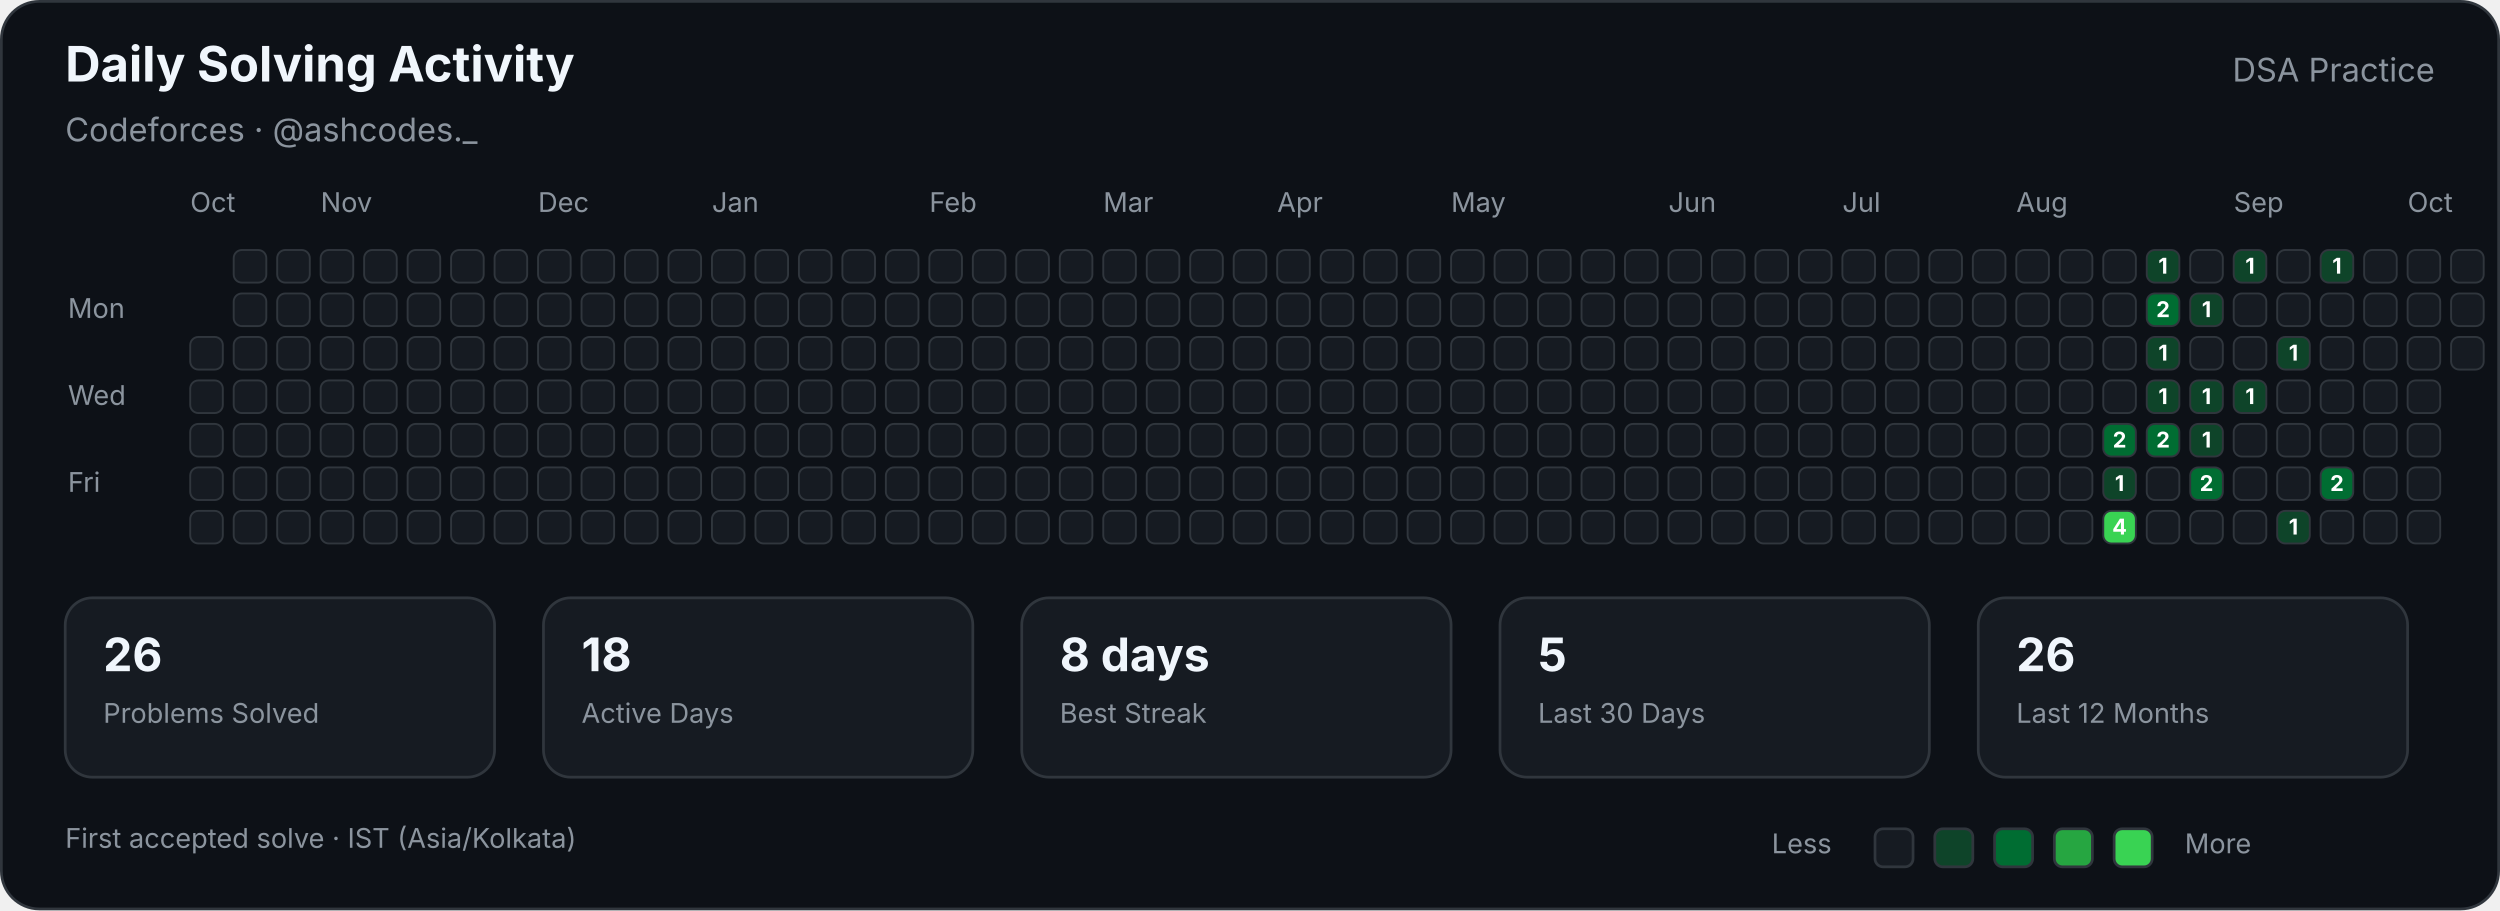
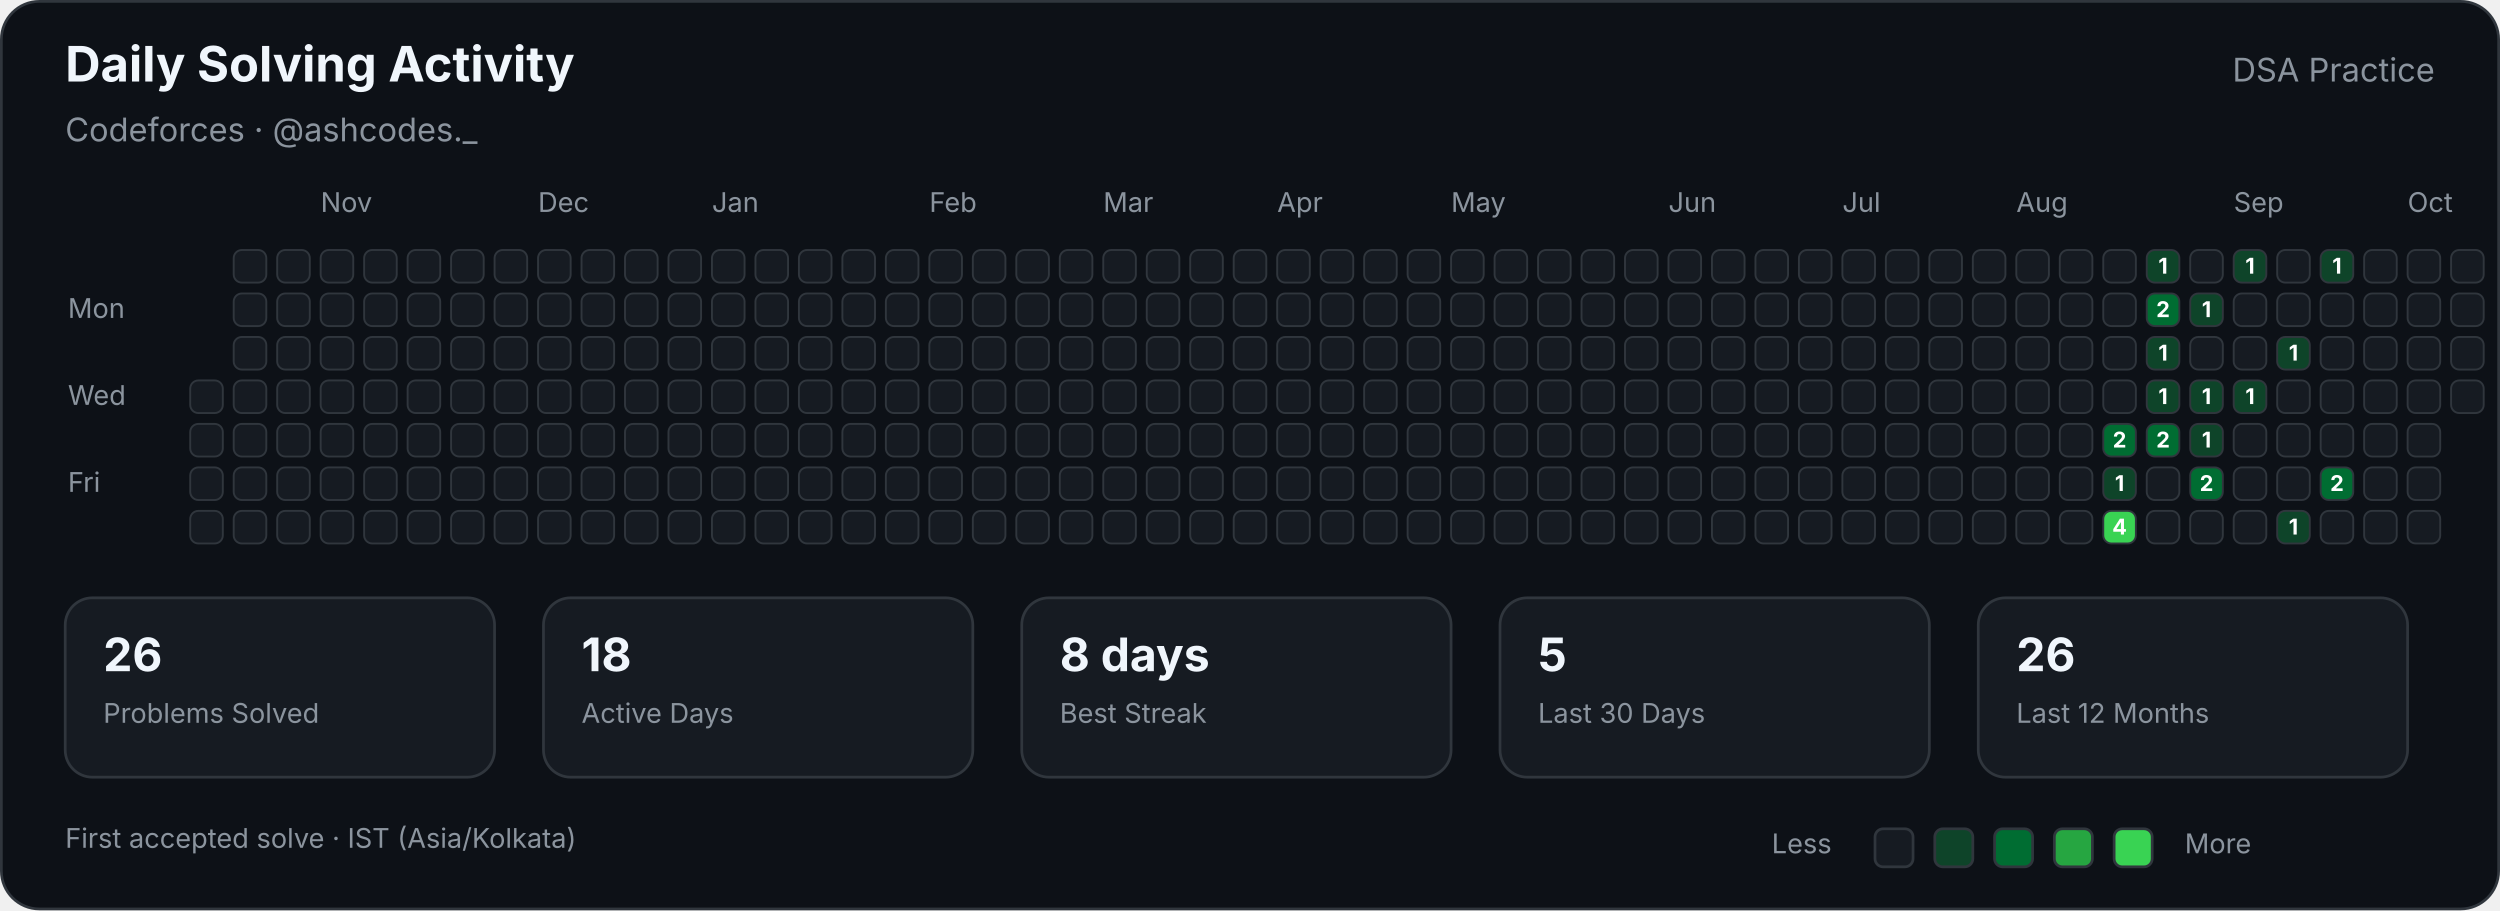
<svg xmlns="http://www.w3.org/2000/svg" width="920" height="335" viewBox="0 0 920 335" role="img" aria-labelledby="title description">
  <style>

        text {
            font-family:
                -apple-system,
                BlinkMacSystemFont,
                "Segoe UI",
                sans-serif;
        }

        .title {
            fill: #f0f6fc;
            font-size: 18px;
            font-weight: 700;
        }

        .subtitle {
            fill: #8b949e;
            font-size: 12px;
        }

        .label {
            fill: #8b949e;
            font-size: 10px;
        }

        .stat-value {
            fill: #f0f6fc;
            font-size: 17px;
            font-weight: 700;
        }

        .stat-label {
            fill: #8b949e;
            font-size: 10px;
        }

        .cell {
            stroke: #30363d;
            stroke-width: 0.7;
        }

        .count {
            fill: #ffffff;
            font-size: 8px;
            font-weight: 700;
            pointer-events: none;
        }
        
</style>
  <rect x="0.5" y="0.5" width="919" height="334" rx="14" fill="#0d1117" stroke="#30363d" />
  <text class="title" x="24" y="30">Daily Solving Activity</text>
  <text class="subtitle" x="24" y="52">Codeforces · @ashcodes._</text>
  <text class="subtitle" x="896" y="30" text-anchor="end">DSA Practice</text>
-   <text class="label" x="70" y="78">Oct</text>
  <text class="label" x="118" y="78">Nov</text>
  <text class="label" x="198" y="78">Dec</text>
  <text class="label" x="262" y="78">Jan</text>
  <text class="label" x="342" y="78">Feb</text>
  <text class="label" x="406" y="78">Mar</text>
  <text class="label" x="470" y="78">Apr</text>
  <text class="label" x="534" y="78">May</text>
  <text class="label" x="614" y="78">Jun</text>
  <text class="label" x="678" y="78">Jul</text>
  <text class="label" x="742" y="78">Aug</text>
  <text class="label" x="822" y="78">Sep</text>
  <text class="label" x="886" y="78">Oct</text>
  <text class="label" x="25" y="117">Mon</text>
  <text class="label" x="25" y="149">Wed</text>
  <text class="label" x="25" y="181">Fri</text>
-   <rect class="cell" x="70" y="124" width="12" height="12" rx="3" fill="#161b22">
- </rect>
  <rect class="cell" x="70" y="140" width="12" height="12" rx="3" fill="#161b22">
</rect>
  <rect class="cell" x="70" y="156" width="12" height="12" rx="3" fill="#161b22">
</rect>
  <rect class="cell" x="70" y="172" width="12" height="12" rx="3" fill="#161b22">
</rect>
  <rect class="cell" x="70" y="188" width="12" height="12" rx="3" fill="#161b22">
</rect>
  <rect class="cell" x="86" y="92" width="12" height="12" rx="3" fill="#161b22">
</rect>
  <rect class="cell" x="86" y="108" width="12" height="12" rx="3" fill="#161b22">
</rect>
  <rect class="cell" x="86" y="124" width="12" height="12" rx="3" fill="#161b22">
</rect>
  <rect class="cell" x="86" y="140" width="12" height="12" rx="3" fill="#161b22">
</rect>
  <rect class="cell" x="86" y="156" width="12" height="12" rx="3" fill="#161b22">
</rect>
  <rect class="cell" x="86" y="172" width="12" height="12" rx="3" fill="#161b22">
</rect>
  <rect class="cell" x="86" y="188" width="12" height="12" rx="3" fill="#161b22">
</rect>
  <rect class="cell" x="102" y="92" width="12" height="12" rx="3" fill="#161b22">
</rect>
  <rect class="cell" x="102" y="108" width="12" height="12" rx="3" fill="#161b22">
</rect>
  <rect class="cell" x="102" y="124" width="12" height="12" rx="3" fill="#161b22">
</rect>
  <rect class="cell" x="102" y="140" width="12" height="12" rx="3" fill="#161b22">
</rect>
  <rect class="cell" x="102" y="156" width="12" height="12" rx="3" fill="#161b22">
</rect>
  <rect class="cell" x="102" y="172" width="12" height="12" rx="3" fill="#161b22">
</rect>
  <rect class="cell" x="102" y="188" width="12" height="12" rx="3" fill="#161b22">
</rect>
  <rect class="cell" x="118" y="92" width="12" height="12" rx="3" fill="#161b22">
</rect>
  <rect class="cell" x="118" y="108" width="12" height="12" rx="3" fill="#161b22">
</rect>
  <rect class="cell" x="118" y="124" width="12" height="12" rx="3" fill="#161b22">
</rect>
  <rect class="cell" x="118" y="140" width="12" height="12" rx="3" fill="#161b22">
</rect>
  <rect class="cell" x="118" y="156" width="12" height="12" rx="3" fill="#161b22">
</rect>
  <rect class="cell" x="118" y="172" width="12" height="12" rx="3" fill="#161b22">
</rect>
  <rect class="cell" x="118" y="188" width="12" height="12" rx="3" fill="#161b22">
</rect>
  <rect class="cell" x="134" y="92" width="12" height="12" rx="3" fill="#161b22">
</rect>
  <rect class="cell" x="134" y="108" width="12" height="12" rx="3" fill="#161b22">
</rect>
  <rect class="cell" x="134" y="124" width="12" height="12" rx="3" fill="#161b22">
</rect>
  <rect class="cell" x="134" y="140" width="12" height="12" rx="3" fill="#161b22">
</rect>
  <rect class="cell" x="134" y="156" width="12" height="12" rx="3" fill="#161b22">
</rect>
  <rect class="cell" x="134" y="172" width="12" height="12" rx="3" fill="#161b22">
</rect>
  <rect class="cell" x="134" y="188" width="12" height="12" rx="3" fill="#161b22">
</rect>
  <rect class="cell" x="150" y="92" width="12" height="12" rx="3" fill="#161b22">
</rect>
  <rect class="cell" x="150" y="108" width="12" height="12" rx="3" fill="#161b22">
</rect>
  <rect class="cell" x="150" y="124" width="12" height="12" rx="3" fill="#161b22">
</rect>
  <rect class="cell" x="150" y="140" width="12" height="12" rx="3" fill="#161b22">
</rect>
  <rect class="cell" x="150" y="156" width="12" height="12" rx="3" fill="#161b22">
</rect>
  <rect class="cell" x="150" y="172" width="12" height="12" rx="3" fill="#161b22">
</rect>
  <rect class="cell" x="150" y="188" width="12" height="12" rx="3" fill="#161b22">
</rect>
  <rect class="cell" x="166" y="92" width="12" height="12" rx="3" fill="#161b22">
</rect>
  <rect class="cell" x="166" y="108" width="12" height="12" rx="3" fill="#161b22">
</rect>
  <rect class="cell" x="166" y="124" width="12" height="12" rx="3" fill="#161b22">
</rect>
  <rect class="cell" x="166" y="140" width="12" height="12" rx="3" fill="#161b22">
</rect>
  <rect class="cell" x="166" y="156" width="12" height="12" rx="3" fill="#161b22">
</rect>
  <rect class="cell" x="166" y="172" width="12" height="12" rx="3" fill="#161b22">
</rect>
  <rect class="cell" x="166" y="188" width="12" height="12" rx="3" fill="#161b22">
</rect>
  <rect class="cell" x="182" y="92" width="12" height="12" rx="3" fill="#161b22">
</rect>
  <rect class="cell" x="182" y="108" width="12" height="12" rx="3" fill="#161b22">
</rect>
  <rect class="cell" x="182" y="124" width="12" height="12" rx="3" fill="#161b22">
</rect>
  <rect class="cell" x="182" y="140" width="12" height="12" rx="3" fill="#161b22">
</rect>
  <rect class="cell" x="182" y="156" width="12" height="12" rx="3" fill="#161b22">
</rect>
  <rect class="cell" x="182" y="172" width="12" height="12" rx="3" fill="#161b22">
</rect>
  <rect class="cell" x="182" y="188" width="12" height="12" rx="3" fill="#161b22">
</rect>
  <rect class="cell" x="198" y="92" width="12" height="12" rx="3" fill="#161b22">
</rect>
  <rect class="cell" x="198" y="108" width="12" height="12" rx="3" fill="#161b22">
</rect>
  <rect class="cell" x="198" y="124" width="12" height="12" rx="3" fill="#161b22">
</rect>
  <rect class="cell" x="198" y="140" width="12" height="12" rx="3" fill="#161b22">
</rect>
  <rect class="cell" x="198" y="156" width="12" height="12" rx="3" fill="#161b22">
</rect>
  <rect class="cell" x="198" y="172" width="12" height="12" rx="3" fill="#161b22">
</rect>
  <rect class="cell" x="198" y="188" width="12" height="12" rx="3" fill="#161b22">
</rect>
  <rect class="cell" x="214" y="92" width="12" height="12" rx="3" fill="#161b22">
</rect>
  <rect class="cell" x="214" y="108" width="12" height="12" rx="3" fill="#161b22">
</rect>
  <rect class="cell" x="214" y="124" width="12" height="12" rx="3" fill="#161b22">
</rect>
  <rect class="cell" x="214" y="140" width="12" height="12" rx="3" fill="#161b22">
</rect>
  <rect class="cell" x="214" y="156" width="12" height="12" rx="3" fill="#161b22">
</rect>
  <rect class="cell" x="214" y="172" width="12" height="12" rx="3" fill="#161b22">
</rect>
  <rect class="cell" x="214" y="188" width="12" height="12" rx="3" fill="#161b22">
</rect>
  <rect class="cell" x="230" y="92" width="12" height="12" rx="3" fill="#161b22">
</rect>
  <rect class="cell" x="230" y="108" width="12" height="12" rx="3" fill="#161b22">
</rect>
  <rect class="cell" x="230" y="124" width="12" height="12" rx="3" fill="#161b22">
</rect>
  <rect class="cell" x="230" y="140" width="12" height="12" rx="3" fill="#161b22">
</rect>
  <rect class="cell" x="230" y="156" width="12" height="12" rx="3" fill="#161b22">
</rect>
  <rect class="cell" x="230" y="172" width="12" height="12" rx="3" fill="#161b22">
</rect>
  <rect class="cell" x="230" y="188" width="12" height="12" rx="3" fill="#161b22">
</rect>
  <rect class="cell" x="246" y="92" width="12" height="12" rx="3" fill="#161b22">
</rect>
  <rect class="cell" x="246" y="108" width="12" height="12" rx="3" fill="#161b22">
</rect>
  <rect class="cell" x="246" y="124" width="12" height="12" rx="3" fill="#161b22">
</rect>
  <rect class="cell" x="246" y="140" width="12" height="12" rx="3" fill="#161b22">
</rect>
  <rect class="cell" x="246" y="156" width="12" height="12" rx="3" fill="#161b22">
</rect>
  <rect class="cell" x="246" y="172" width="12" height="12" rx="3" fill="#161b22">
</rect>
  <rect class="cell" x="246" y="188" width="12" height="12" rx="3" fill="#161b22">
</rect>
  <rect class="cell" x="262" y="92" width="12" height="12" rx="3" fill="#161b22">
</rect>
  <rect class="cell" x="262" y="108" width="12" height="12" rx="3" fill="#161b22">
</rect>
  <rect class="cell" x="262" y="124" width="12" height="12" rx="3" fill="#161b22">
</rect>
  <rect class="cell" x="262" y="140" width="12" height="12" rx="3" fill="#161b22">
</rect>
  <rect class="cell" x="262" y="156" width="12" height="12" rx="3" fill="#161b22">
</rect>
  <rect class="cell" x="262" y="172" width="12" height="12" rx="3" fill="#161b22">
</rect>
  <rect class="cell" x="262" y="188" width="12" height="12" rx="3" fill="#161b22">
</rect>
  <rect class="cell" x="278" y="92" width="12" height="12" rx="3" fill="#161b22">
</rect>
  <rect class="cell" x="278" y="108" width="12" height="12" rx="3" fill="#161b22">
</rect>
  <rect class="cell" x="278" y="124" width="12" height="12" rx="3" fill="#161b22">
</rect>
  <rect class="cell" x="278" y="140" width="12" height="12" rx="3" fill="#161b22">
</rect>
  <rect class="cell" x="278" y="156" width="12" height="12" rx="3" fill="#161b22">
</rect>
  <rect class="cell" x="278" y="172" width="12" height="12" rx="3" fill="#161b22">
</rect>
  <rect class="cell" x="278" y="188" width="12" height="12" rx="3" fill="#161b22">
</rect>
  <rect class="cell" x="294" y="92" width="12" height="12" rx="3" fill="#161b22">
</rect>
  <rect class="cell" x="294" y="108" width="12" height="12" rx="3" fill="#161b22">
</rect>
  <rect class="cell" x="294" y="124" width="12" height="12" rx="3" fill="#161b22">
</rect>
  <rect class="cell" x="294" y="140" width="12" height="12" rx="3" fill="#161b22">
</rect>
  <rect class="cell" x="294" y="156" width="12" height="12" rx="3" fill="#161b22">
</rect>
  <rect class="cell" x="294" y="172" width="12" height="12" rx="3" fill="#161b22">
</rect>
  <rect class="cell" x="294" y="188" width="12" height="12" rx="3" fill="#161b22">
</rect>
  <rect class="cell" x="310" y="92" width="12" height="12" rx="3" fill="#161b22">
</rect>
  <rect class="cell" x="310" y="108" width="12" height="12" rx="3" fill="#161b22">
</rect>
  <rect class="cell" x="310" y="124" width="12" height="12" rx="3" fill="#161b22">
</rect>
  <rect class="cell" x="310" y="140" width="12" height="12" rx="3" fill="#161b22">
</rect>
  <rect class="cell" x="310" y="156" width="12" height="12" rx="3" fill="#161b22">
</rect>
  <rect class="cell" x="310" y="172" width="12" height="12" rx="3" fill="#161b22">
</rect>
  <rect class="cell" x="310" y="188" width="12" height="12" rx="3" fill="#161b22">
</rect>
  <rect class="cell" x="326" y="92" width="12" height="12" rx="3" fill="#161b22">
</rect>
  <rect class="cell" x="326" y="108" width="12" height="12" rx="3" fill="#161b22">
</rect>
  <rect class="cell" x="326" y="124" width="12" height="12" rx="3" fill="#161b22">
</rect>
  <rect class="cell" x="326" y="140" width="12" height="12" rx="3" fill="#161b22">
</rect>
  <rect class="cell" x="326" y="156" width="12" height="12" rx="3" fill="#161b22">
</rect>
  <rect class="cell" x="326" y="172" width="12" height="12" rx="3" fill="#161b22">
</rect>
  <rect class="cell" x="326" y="188" width="12" height="12" rx="3" fill="#161b22">
</rect>
  <rect class="cell" x="342" y="92" width="12" height="12" rx="3" fill="#161b22">
</rect>
  <rect class="cell" x="342" y="108" width="12" height="12" rx="3" fill="#161b22">
</rect>
  <rect class="cell" x="342" y="124" width="12" height="12" rx="3" fill="#161b22">
</rect>
  <rect class="cell" x="342" y="140" width="12" height="12" rx="3" fill="#161b22">
</rect>
  <rect class="cell" x="342" y="156" width="12" height="12" rx="3" fill="#161b22">
</rect>
  <rect class="cell" x="342" y="172" width="12" height="12" rx="3" fill="#161b22">
</rect>
  <rect class="cell" x="342" y="188" width="12" height="12" rx="3" fill="#161b22">
</rect>
  <rect class="cell" x="358" y="92" width="12" height="12" rx="3" fill="#161b22">
</rect>
  <rect class="cell" x="358" y="108" width="12" height="12" rx="3" fill="#161b22">
</rect>
  <rect class="cell" x="358" y="124" width="12" height="12" rx="3" fill="#161b22">
</rect>
  <rect class="cell" x="358" y="140" width="12" height="12" rx="3" fill="#161b22">
</rect>
  <rect class="cell" x="358" y="156" width="12" height="12" rx="3" fill="#161b22">
</rect>
  <rect class="cell" x="358" y="172" width="12" height="12" rx="3" fill="#161b22">
</rect>
  <rect class="cell" x="358" y="188" width="12" height="12" rx="3" fill="#161b22">
</rect>
  <rect class="cell" x="374" y="92" width="12" height="12" rx="3" fill="#161b22">
</rect>
  <rect class="cell" x="374" y="108" width="12" height="12" rx="3" fill="#161b22">
</rect>
  <rect class="cell" x="374" y="124" width="12" height="12" rx="3" fill="#161b22">
</rect>
  <rect class="cell" x="374" y="140" width="12" height="12" rx="3" fill="#161b22">
</rect>
  <rect class="cell" x="374" y="156" width="12" height="12" rx="3" fill="#161b22">
</rect>
  <rect class="cell" x="374" y="172" width="12" height="12" rx="3" fill="#161b22">
</rect>
  <rect class="cell" x="374" y="188" width="12" height="12" rx="3" fill="#161b22">
</rect>
  <rect class="cell" x="390" y="92" width="12" height="12" rx="3" fill="#161b22">
</rect>
  <rect class="cell" x="390" y="108" width="12" height="12" rx="3" fill="#161b22">
</rect>
  <rect class="cell" x="390" y="124" width="12" height="12" rx="3" fill="#161b22">
</rect>
  <rect class="cell" x="390" y="140" width="12" height="12" rx="3" fill="#161b22">
</rect>
  <rect class="cell" x="390" y="156" width="12" height="12" rx="3" fill="#161b22">
</rect>
  <rect class="cell" x="390" y="172" width="12" height="12" rx="3" fill="#161b22">
</rect>
  <rect class="cell" x="390" y="188" width="12" height="12" rx="3" fill="#161b22">
</rect>
  <rect class="cell" x="406" y="92" width="12" height="12" rx="3" fill="#161b22">
</rect>
  <rect class="cell" x="406" y="108" width="12" height="12" rx="3" fill="#161b22">
</rect>
  <rect class="cell" x="406" y="124" width="12" height="12" rx="3" fill="#161b22">
</rect>
  <rect class="cell" x="406" y="140" width="12" height="12" rx="3" fill="#161b22">
</rect>
  <rect class="cell" x="406" y="156" width="12" height="12" rx="3" fill="#161b22">
</rect>
  <rect class="cell" x="406" y="172" width="12" height="12" rx="3" fill="#161b22">
</rect>
  <rect class="cell" x="406" y="188" width="12" height="12" rx="3" fill="#161b22">
</rect>
  <rect class="cell" x="422" y="92" width="12" height="12" rx="3" fill="#161b22">
</rect>
  <rect class="cell" x="422" y="108" width="12" height="12" rx="3" fill="#161b22">
</rect>
  <rect class="cell" x="422" y="124" width="12" height="12" rx="3" fill="#161b22">
</rect>
  <rect class="cell" x="422" y="140" width="12" height="12" rx="3" fill="#161b22">
</rect>
  <rect class="cell" x="422" y="156" width="12" height="12" rx="3" fill="#161b22">
</rect>
  <rect class="cell" x="422" y="172" width="12" height="12" rx="3" fill="#161b22">
</rect>
  <rect class="cell" x="422" y="188" width="12" height="12" rx="3" fill="#161b22">
</rect>
  <rect class="cell" x="438" y="92" width="12" height="12" rx="3" fill="#161b22">
</rect>
  <rect class="cell" x="438" y="108" width="12" height="12" rx="3" fill="#161b22">
</rect>
  <rect class="cell" x="438" y="124" width="12" height="12" rx="3" fill="#161b22">
</rect>
  <rect class="cell" x="438" y="140" width="12" height="12" rx="3" fill="#161b22">
</rect>
  <rect class="cell" x="438" y="156" width="12" height="12" rx="3" fill="#161b22">
</rect>
  <rect class="cell" x="438" y="172" width="12" height="12" rx="3" fill="#161b22">
</rect>
  <rect class="cell" x="438" y="188" width="12" height="12" rx="3" fill="#161b22">
</rect>
  <rect class="cell" x="454" y="92" width="12" height="12" rx="3" fill="#161b22">
</rect>
  <rect class="cell" x="454" y="108" width="12" height="12" rx="3" fill="#161b22">
</rect>
  <rect class="cell" x="454" y="124" width="12" height="12" rx="3" fill="#161b22">
</rect>
  <rect class="cell" x="454" y="140" width="12" height="12" rx="3" fill="#161b22">
</rect>
  <rect class="cell" x="454" y="156" width="12" height="12" rx="3" fill="#161b22">
</rect>
  <rect class="cell" x="454" y="172" width="12" height="12" rx="3" fill="#161b22">
</rect>
  <rect class="cell" x="454" y="188" width="12" height="12" rx="3" fill="#161b22">
</rect>
  <rect class="cell" x="470" y="92" width="12" height="12" rx="3" fill="#161b22">
</rect>
  <rect class="cell" x="470" y="108" width="12" height="12" rx="3" fill="#161b22">
</rect>
  <rect class="cell" x="470" y="124" width="12" height="12" rx="3" fill="#161b22">
</rect>
  <rect class="cell" x="470" y="140" width="12" height="12" rx="3" fill="#161b22">
</rect>
  <rect class="cell" x="470" y="156" width="12" height="12" rx="3" fill="#161b22">
</rect>
  <rect class="cell" x="470" y="172" width="12" height="12" rx="3" fill="#161b22">
</rect>
  <rect class="cell" x="470" y="188" width="12" height="12" rx="3" fill="#161b22">
</rect>
  <rect class="cell" x="486" y="92" width="12" height="12" rx="3" fill="#161b22">
</rect>
  <rect class="cell" x="486" y="108" width="12" height="12" rx="3" fill="#161b22">
</rect>
  <rect class="cell" x="486" y="124" width="12" height="12" rx="3" fill="#161b22">
</rect>
  <rect class="cell" x="486" y="140" width="12" height="12" rx="3" fill="#161b22">
</rect>
  <rect class="cell" x="486" y="156" width="12" height="12" rx="3" fill="#161b22">
</rect>
  <rect class="cell" x="486" y="172" width="12" height="12" rx="3" fill="#161b22">
</rect>
  <rect class="cell" x="486" y="188" width="12" height="12" rx="3" fill="#161b22">
</rect>
  <rect class="cell" x="502" y="92" width="12" height="12" rx="3" fill="#161b22">
</rect>
  <rect class="cell" x="502" y="108" width="12" height="12" rx="3" fill="#161b22">
</rect>
  <rect class="cell" x="502" y="124" width="12" height="12" rx="3" fill="#161b22">
</rect>
  <rect class="cell" x="502" y="140" width="12" height="12" rx="3" fill="#161b22">
</rect>
  <rect class="cell" x="502" y="156" width="12" height="12" rx="3" fill="#161b22">
</rect>
  <rect class="cell" x="502" y="172" width="12" height="12" rx="3" fill="#161b22">
</rect>
  <rect class="cell" x="502" y="188" width="12" height="12" rx="3" fill="#161b22">
</rect>
  <rect class="cell" x="518" y="92" width="12" height="12" rx="3" fill="#161b22">
</rect>
  <rect class="cell" x="518" y="108" width="12" height="12" rx="3" fill="#161b22">
</rect>
  <rect class="cell" x="518" y="124" width="12" height="12" rx="3" fill="#161b22">
</rect>
  <rect class="cell" x="518" y="140" width="12" height="12" rx="3" fill="#161b22">
</rect>
  <rect class="cell" x="518" y="156" width="12" height="12" rx="3" fill="#161b22">
</rect>
  <rect class="cell" x="518" y="172" width="12" height="12" rx="3" fill="#161b22">
</rect>
  <rect class="cell" x="518" y="188" width="12" height="12" rx="3" fill="#161b22">
</rect>
  <rect class="cell" x="534" y="92" width="12" height="12" rx="3" fill="#161b22">
</rect>
  <rect class="cell" x="534" y="108" width="12" height="12" rx="3" fill="#161b22">
</rect>
  <rect class="cell" x="534" y="124" width="12" height="12" rx="3" fill="#161b22">
</rect>
  <rect class="cell" x="534" y="140" width="12" height="12" rx="3" fill="#161b22">
</rect>
  <rect class="cell" x="534" y="156" width="12" height="12" rx="3" fill="#161b22">
</rect>
  <rect class="cell" x="534" y="172" width="12" height="12" rx="3" fill="#161b22">
</rect>
  <rect class="cell" x="534" y="188" width="12" height="12" rx="3" fill="#161b22">
</rect>
  <rect class="cell" x="550" y="92" width="12" height="12" rx="3" fill="#161b22">
</rect>
  <rect class="cell" x="550" y="108" width="12" height="12" rx="3" fill="#161b22">
</rect>
  <rect class="cell" x="550" y="124" width="12" height="12" rx="3" fill="#161b22">
</rect>
  <rect class="cell" x="550" y="140" width="12" height="12" rx="3" fill="#161b22">
</rect>
  <rect class="cell" x="550" y="156" width="12" height="12" rx="3" fill="#161b22">
</rect>
  <rect class="cell" x="550" y="172" width="12" height="12" rx="3" fill="#161b22">
</rect>
  <rect class="cell" x="550" y="188" width="12" height="12" rx="3" fill="#161b22">
</rect>
  <rect class="cell" x="566" y="92" width="12" height="12" rx="3" fill="#161b22">
</rect>
  <rect class="cell" x="566" y="108" width="12" height="12" rx="3" fill="#161b22">
</rect>
  <rect class="cell" x="566" y="124" width="12" height="12" rx="3" fill="#161b22">
</rect>
  <rect class="cell" x="566" y="140" width="12" height="12" rx="3" fill="#161b22">
</rect>
  <rect class="cell" x="566" y="156" width="12" height="12" rx="3" fill="#161b22">
</rect>
  <rect class="cell" x="566" y="172" width="12" height="12" rx="3" fill="#161b22">
</rect>
  <rect class="cell" x="566" y="188" width="12" height="12" rx="3" fill="#161b22">
</rect>
  <rect class="cell" x="582" y="92" width="12" height="12" rx="3" fill="#161b22">
</rect>
  <rect class="cell" x="582" y="108" width="12" height="12" rx="3" fill="#161b22">
</rect>
  <rect class="cell" x="582" y="124" width="12" height="12" rx="3" fill="#161b22">
</rect>
  <rect class="cell" x="582" y="140" width="12" height="12" rx="3" fill="#161b22">
</rect>
  <rect class="cell" x="582" y="156" width="12" height="12" rx="3" fill="#161b22">
</rect>
  <rect class="cell" x="582" y="172" width="12" height="12" rx="3" fill="#161b22">
</rect>
  <rect class="cell" x="582" y="188" width="12" height="12" rx="3" fill="#161b22">
</rect>
  <rect class="cell" x="598" y="92" width="12" height="12" rx="3" fill="#161b22">
</rect>
  <rect class="cell" x="598" y="108" width="12" height="12" rx="3" fill="#161b22">
</rect>
  <rect class="cell" x="598" y="124" width="12" height="12" rx="3" fill="#161b22">
</rect>
  <rect class="cell" x="598" y="140" width="12" height="12" rx="3" fill="#161b22">
</rect>
  <rect class="cell" x="598" y="156" width="12" height="12" rx="3" fill="#161b22">
</rect>
  <rect class="cell" x="598" y="172" width="12" height="12" rx="3" fill="#161b22">
</rect>
  <rect class="cell" x="598" y="188" width="12" height="12" rx="3" fill="#161b22">
</rect>
  <rect class="cell" x="614" y="92" width="12" height="12" rx="3" fill="#161b22">
</rect>
  <rect class="cell" x="614" y="108" width="12" height="12" rx="3" fill="#161b22">
</rect>
  <rect class="cell" x="614" y="124" width="12" height="12" rx="3" fill="#161b22">
</rect>
  <rect class="cell" x="614" y="140" width="12" height="12" rx="3" fill="#161b22">
</rect>
  <rect class="cell" x="614" y="156" width="12" height="12" rx="3" fill="#161b22">
</rect>
  <rect class="cell" x="614" y="172" width="12" height="12" rx="3" fill="#161b22">
</rect>
  <rect class="cell" x="614" y="188" width="12" height="12" rx="3" fill="#161b22">
</rect>
  <rect class="cell" x="630" y="92" width="12" height="12" rx="3" fill="#161b22">
</rect>
  <rect class="cell" x="630" y="108" width="12" height="12" rx="3" fill="#161b22">
</rect>
  <rect class="cell" x="630" y="124" width="12" height="12" rx="3" fill="#161b22">
</rect>
  <rect class="cell" x="630" y="140" width="12" height="12" rx="3" fill="#161b22">
</rect>
  <rect class="cell" x="630" y="156" width="12" height="12" rx="3" fill="#161b22">
</rect>
  <rect class="cell" x="630" y="172" width="12" height="12" rx="3" fill="#161b22">
</rect>
  <rect class="cell" x="630" y="188" width="12" height="12" rx="3" fill="#161b22">
</rect>
  <rect class="cell" x="646" y="92" width="12" height="12" rx="3" fill="#161b22">
</rect>
  <rect class="cell" x="646" y="108" width="12" height="12" rx="3" fill="#161b22">
</rect>
  <rect class="cell" x="646" y="124" width="12" height="12" rx="3" fill="#161b22">
</rect>
  <rect class="cell" x="646" y="140" width="12" height="12" rx="3" fill="#161b22">
</rect>
  <rect class="cell" x="646" y="156" width="12" height="12" rx="3" fill="#161b22">
</rect>
  <rect class="cell" x="646" y="172" width="12" height="12" rx="3" fill="#161b22">
</rect>
  <rect class="cell" x="646" y="188" width="12" height="12" rx="3" fill="#161b22">
</rect>
  <rect class="cell" x="662" y="92" width="12" height="12" rx="3" fill="#161b22">
</rect>
  <rect class="cell" x="662" y="108" width="12" height="12" rx="3" fill="#161b22">
</rect>
  <rect class="cell" x="662" y="124" width="12" height="12" rx="3" fill="#161b22">
</rect>
  <rect class="cell" x="662" y="140" width="12" height="12" rx="3" fill="#161b22">
</rect>
  <rect class="cell" x="662" y="156" width="12" height="12" rx="3" fill="#161b22">
</rect>
  <rect class="cell" x="662" y="172" width="12" height="12" rx="3" fill="#161b22">
</rect>
  <rect class="cell" x="662" y="188" width="12" height="12" rx="3" fill="#161b22">
</rect>
  <rect class="cell" x="678" y="92" width="12" height="12" rx="3" fill="#161b22">
</rect>
  <rect class="cell" x="678" y="108" width="12" height="12" rx="3" fill="#161b22">
</rect>
  <rect class="cell" x="678" y="124" width="12" height="12" rx="3" fill="#161b22">
</rect>
  <rect class="cell" x="678" y="140" width="12" height="12" rx="3" fill="#161b22">
</rect>
  <rect class="cell" x="678" y="156" width="12" height="12" rx="3" fill="#161b22">
</rect>
  <rect class="cell" x="678" y="172" width="12" height="12" rx="3" fill="#161b22">
</rect>
  <rect class="cell" x="678" y="188" width="12" height="12" rx="3" fill="#161b22">
</rect>
  <rect class="cell" x="694" y="92" width="12" height="12" rx="3" fill="#161b22">
</rect>
  <rect class="cell" x="694" y="108" width="12" height="12" rx="3" fill="#161b22">
</rect>
  <rect class="cell" x="694" y="124" width="12" height="12" rx="3" fill="#161b22">
</rect>
  <rect class="cell" x="694" y="140" width="12" height="12" rx="3" fill="#161b22">
</rect>
  <rect class="cell" x="694" y="156" width="12" height="12" rx="3" fill="#161b22">
</rect>
  <rect class="cell" x="694" y="172" width="12" height="12" rx="3" fill="#161b22">
</rect>
  <rect class="cell" x="694" y="188" width="12" height="12" rx="3" fill="#161b22">
</rect>
  <rect class="cell" x="710" y="92" width="12" height="12" rx="3" fill="#161b22">
</rect>
  <rect class="cell" x="710" y="108" width="12" height="12" rx="3" fill="#161b22">
</rect>
  <rect class="cell" x="710" y="124" width="12" height="12" rx="3" fill="#161b22">
</rect>
  <rect class="cell" x="710" y="140" width="12" height="12" rx="3" fill="#161b22">
</rect>
  <rect class="cell" x="710" y="156" width="12" height="12" rx="3" fill="#161b22">
</rect>
  <rect class="cell" x="710" y="172" width="12" height="12" rx="3" fill="#161b22">
</rect>
  <rect class="cell" x="710" y="188" width="12" height="12" rx="3" fill="#161b22">
</rect>
  <rect class="cell" x="726" y="92" width="12" height="12" rx="3" fill="#161b22">
</rect>
  <rect class="cell" x="726" y="108" width="12" height="12" rx="3" fill="#161b22">
</rect>
  <rect class="cell" x="726" y="124" width="12" height="12" rx="3" fill="#161b22">
</rect>
  <rect class="cell" x="726" y="140" width="12" height="12" rx="3" fill="#161b22">
</rect>
  <rect class="cell" x="726" y="156" width="12" height="12" rx="3" fill="#161b22">
</rect>
  <rect class="cell" x="726" y="172" width="12" height="12" rx="3" fill="#161b22">
</rect>
  <rect class="cell" x="726" y="188" width="12" height="12" rx="3" fill="#161b22">
</rect>
  <rect class="cell" x="742" y="92" width="12" height="12" rx="3" fill="#161b22">
</rect>
  <rect class="cell" x="742" y="108" width="12" height="12" rx="3" fill="#161b22">
</rect>
  <rect class="cell" x="742" y="124" width="12" height="12" rx="3" fill="#161b22">
</rect>
  <rect class="cell" x="742" y="140" width="12" height="12" rx="3" fill="#161b22">
</rect>
  <rect class="cell" x="742" y="156" width="12" height="12" rx="3" fill="#161b22">
</rect>
  <rect class="cell" x="742" y="172" width="12" height="12" rx="3" fill="#161b22">
</rect>
  <rect class="cell" x="742" y="188" width="12" height="12" rx="3" fill="#161b22">
</rect>
  <rect class="cell" x="758" y="92" width="12" height="12" rx="3" fill="#161b22">
</rect>
  <rect class="cell" x="758" y="108" width="12" height="12" rx="3" fill="#161b22">
</rect>
  <rect class="cell" x="758" y="124" width="12" height="12" rx="3" fill="#161b22">
</rect>
  <rect class="cell" x="758" y="140" width="12" height="12" rx="3" fill="#161b22">
</rect>
  <rect class="cell" x="758" y="156" width="12" height="12" rx="3" fill="#161b22">
</rect>
  <rect class="cell" x="758" y="172" width="12" height="12" rx="3" fill="#161b22">
</rect>
  <rect class="cell" x="758" y="188" width="12" height="12" rx="3" fill="#161b22">
</rect>
  <rect class="cell" x="774" y="92" width="12" height="12" rx="3" fill="#161b22">
</rect>
  <rect class="cell" x="774" y="108" width="12" height="12" rx="3" fill="#161b22">
</rect>
  <rect class="cell" x="774" y="124" width="12" height="12" rx="3" fill="#161b22">
</rect>
  <rect class="cell" x="774" y="140" width="12" height="12" rx="3" fill="#161b22">
</rect>
  <rect class="cell" x="774" y="156" width="12" height="12" rx="3" fill="#006d32">
</rect>
  <text class="count" x="780" y="164.7" text-anchor="middle">2</text>
  <rect class="cell" x="774" y="172" width="12" height="12" rx="3" fill="#0e4429">
</rect>
  <text class="count" x="780" y="180.7" text-anchor="middle">1</text>
  <rect class="cell" x="774" y="188" width="12" height="12" rx="3" fill="#39d353">
</rect>
  <text class="count" x="780" y="196.7" text-anchor="middle">4</text>
  <rect class="cell" x="790" y="92" width="12" height="12" rx="3" fill="#0e4429">
</rect>
  <text class="count" x="796" y="100.7" text-anchor="middle">1</text>
  <rect class="cell" x="790" y="108" width="12" height="12" rx="3" fill="#006d32">
</rect>
  <text class="count" x="796" y="116.7" text-anchor="middle">2</text>
  <rect class="cell" x="790" y="124" width="12" height="12" rx="3" fill="#0e4429">
</rect>
  <text class="count" x="796" y="132.7" text-anchor="middle">1</text>
  <rect class="cell" x="790" y="140" width="12" height="12" rx="3" fill="#0e4429">
</rect>
  <text class="count" x="796" y="148.7" text-anchor="middle">1</text>
  <rect class="cell" x="790" y="156" width="12" height="12" rx="3" fill="#006d32">
</rect>
  <text class="count" x="796" y="164.7" text-anchor="middle">2</text>
  <rect class="cell" x="790" y="172" width="12" height="12" rx="3" fill="#161b22">
</rect>
  <rect class="cell" x="790" y="188" width="12" height="12" rx="3" fill="#161b22">
</rect>
  <rect class="cell" x="806" y="92" width="12" height="12" rx="3" fill="#161b22">
</rect>
  <rect class="cell" x="806" y="108" width="12" height="12" rx="3" fill="#0e4429">
</rect>
  <text class="count" x="812" y="116.7" text-anchor="middle">1</text>
  <rect class="cell" x="806" y="124" width="12" height="12" rx="3" fill="#161b22">
</rect>
  <rect class="cell" x="806" y="140" width="12" height="12" rx="3" fill="#0e4429">
</rect>
  <text class="count" x="812" y="148.7" text-anchor="middle">1</text>
  <rect class="cell" x="806" y="156" width="12" height="12" rx="3" fill="#0e4429">
</rect>
  <text class="count" x="812" y="164.7" text-anchor="middle">1</text>
  <rect class="cell" x="806" y="172" width="12" height="12" rx="3" fill="#006d32">
</rect>
  <text class="count" x="812" y="180.7" text-anchor="middle">2</text>
  <rect class="cell" x="806" y="188" width="12" height="12" rx="3" fill="#161b22">
</rect>
  <rect class="cell" x="822" y="92" width="12" height="12" rx="3" fill="#0e4429">
</rect>
  <text class="count" x="828" y="100.7" text-anchor="middle">1</text>
  <rect class="cell" x="822" y="108" width="12" height="12" rx="3" fill="#161b22">
</rect>
  <rect class="cell" x="822" y="124" width="12" height="12" rx="3" fill="#161b22">
</rect>
  <rect class="cell" x="822" y="140" width="12" height="12" rx="3" fill="#0e4429">
</rect>
  <text class="count" x="828" y="148.7" text-anchor="middle">1</text>
  <rect class="cell" x="822" y="156" width="12" height="12" rx="3" fill="#161b22">
</rect>
  <rect class="cell" x="822" y="172" width="12" height="12" rx="3" fill="#161b22">
</rect>
  <rect class="cell" x="822" y="188" width="12" height="12" rx="3" fill="#161b22">
</rect>
  <rect class="cell" x="838" y="92" width="12" height="12" rx="3" fill="#161b22">
</rect>
  <rect class="cell" x="838" y="108" width="12" height="12" rx="3" fill="#161b22">
</rect>
  <rect class="cell" x="838" y="124" width="12" height="12" rx="3" fill="#0e4429">
</rect>
  <text class="count" x="844" y="132.7" text-anchor="middle">1</text>
  <rect class="cell" x="838" y="140" width="12" height="12" rx="3" fill="#161b22">
</rect>
  <rect class="cell" x="838" y="156" width="12" height="12" rx="3" fill="#161b22">
</rect>
  <rect class="cell" x="838" y="172" width="12" height="12" rx="3" fill="#161b22">
</rect>
  <rect class="cell" x="838" y="188" width="12" height="12" rx="3" fill="#0e4429">
</rect>
  <text class="count" x="844" y="196.7" text-anchor="middle">1</text>
  <rect class="cell" x="854" y="92" width="12" height="12" rx="3" fill="#0e4429">
</rect>
  <text class="count" x="860" y="100.7" text-anchor="middle">1</text>
  <rect class="cell" x="854" y="108" width="12" height="12" rx="3" fill="#161b22">
</rect>
  <rect class="cell" x="854" y="124" width="12" height="12" rx="3" fill="#161b22">
</rect>
  <rect class="cell" x="854" y="140" width="12" height="12" rx="3" fill="#161b22">
</rect>
  <rect class="cell" x="854" y="156" width="12" height="12" rx="3" fill="#161b22">
</rect>
  <rect class="cell" x="854" y="172" width="12" height="12" rx="3" fill="#006d32">
</rect>
  <text class="count" x="860" y="180.7" text-anchor="middle">2</text>
  <rect class="cell" x="854" y="188" width="12" height="12" rx="3" fill="#161b22">
</rect>
  <rect class="cell" x="870" y="92" width="12" height="12" rx="3" fill="#161b22">
</rect>
  <rect class="cell" x="870" y="108" width="12" height="12" rx="3" fill="#161b22">
</rect>
  <rect class="cell" x="870" y="124" width="12" height="12" rx="3" fill="#161b22">
</rect>
  <rect class="cell" x="870" y="140" width="12" height="12" rx="3" fill="#161b22">
</rect>
  <rect class="cell" x="870" y="156" width="12" height="12" rx="3" fill="#161b22">
</rect>
  <rect class="cell" x="870" y="172" width="12" height="12" rx="3" fill="#161b22">
</rect>
  <rect class="cell" x="870" y="188" width="12" height="12" rx="3" fill="#161b22">
</rect>
  <rect class="cell" x="886" y="92" width="12" height="12" rx="3" fill="#161b22">
</rect>
  <rect class="cell" x="886" y="108" width="12" height="12" rx="3" fill="#161b22">
</rect>
  <rect class="cell" x="886" y="124" width="12" height="12" rx="3" fill="#161b22">
</rect>
  <rect class="cell" x="886" y="140" width="12" height="12" rx="3" fill="#161b22">
</rect>
  <rect class="cell" x="886" y="156" width="12" height="12" rx="3" fill="#161b22">
</rect>
  <rect class="cell" x="886" y="172" width="12" height="12" rx="3" fill="#161b22">
</rect>
  <rect class="cell" x="886" y="188" width="12" height="12" rx="3" fill="#161b22">
</rect>
  <rect class="cell" x="902" y="92" width="12" height="12" rx="3" fill="#161b22">
</rect>
  <rect class="cell" x="902" y="108" width="12" height="12" rx="3" fill="#161b22">
</rect>
  <rect class="cell" x="902" y="124" width="12" height="12" rx="3" fill="#161b22">
+ </rect>
+   <rect class="cell" x="902" y="140" width="12" height="12" rx="3" fill="#161b22">
</rect>
  <rect x="24" y="220" width="158" height="66" rx="10" fill="#161b22" stroke="#30363d" />
  <text class="stat-value" x="38" y="247">26</text>
  <text class="stat-label" x="38" y="266">Problems Solved</text>
  <rect x="200" y="220" width="158" height="66" rx="10" fill="#161b22" stroke="#30363d" />
  <text class="stat-value" x="214" y="247">18</text>
  <text class="stat-label" x="214" y="266">Active Days</text>
  <rect x="376" y="220" width="158" height="66" rx="10" fill="#161b22" stroke="#30363d" />
  <text class="stat-value" x="390" y="247">8 days</text>
  <text class="stat-label" x="390" y="266">Best Streak</text>
  <rect x="552" y="220" width="158" height="66" rx="10" fill="#161b22" stroke="#30363d" />
  <text class="stat-value" x="566" y="247">5</text>
  <text class="stat-label" x="566" y="266">Last 30 Days</text>
  <rect x="728" y="220" width="158" height="66" rx="10" fill="#161b22" stroke="#30363d" />
  <text class="stat-value" x="742" y="247">26</text>
  <text class="stat-label" x="742" y="266">Last 12 Months</text>
  <text class="label" x="24" y="312">First accepted solve · IST (Asia/Kolkata)</text>
  <text class="label" x="652" y="314">Less</text>
  <rect x="690" y="305" width="14" height="14" rx="3" fill="#161b22" stroke="#30363d" />
  <rect x="712" y="305" width="14" height="14" rx="3" fill="#0e4429" stroke="#30363d" />
  <rect x="734" y="305" width="14" height="14" rx="3" fill="#006d32" stroke="#30363d" />
  <rect x="756" y="305" width="14" height="14" rx="3" fill="#26a641" stroke="#30363d" />
  <rect x="778" y="305" width="14" height="14" rx="3" fill="#39d353" stroke="#30363d" />
  <text class="label" x="804" y="314">More</text>
</svg>
